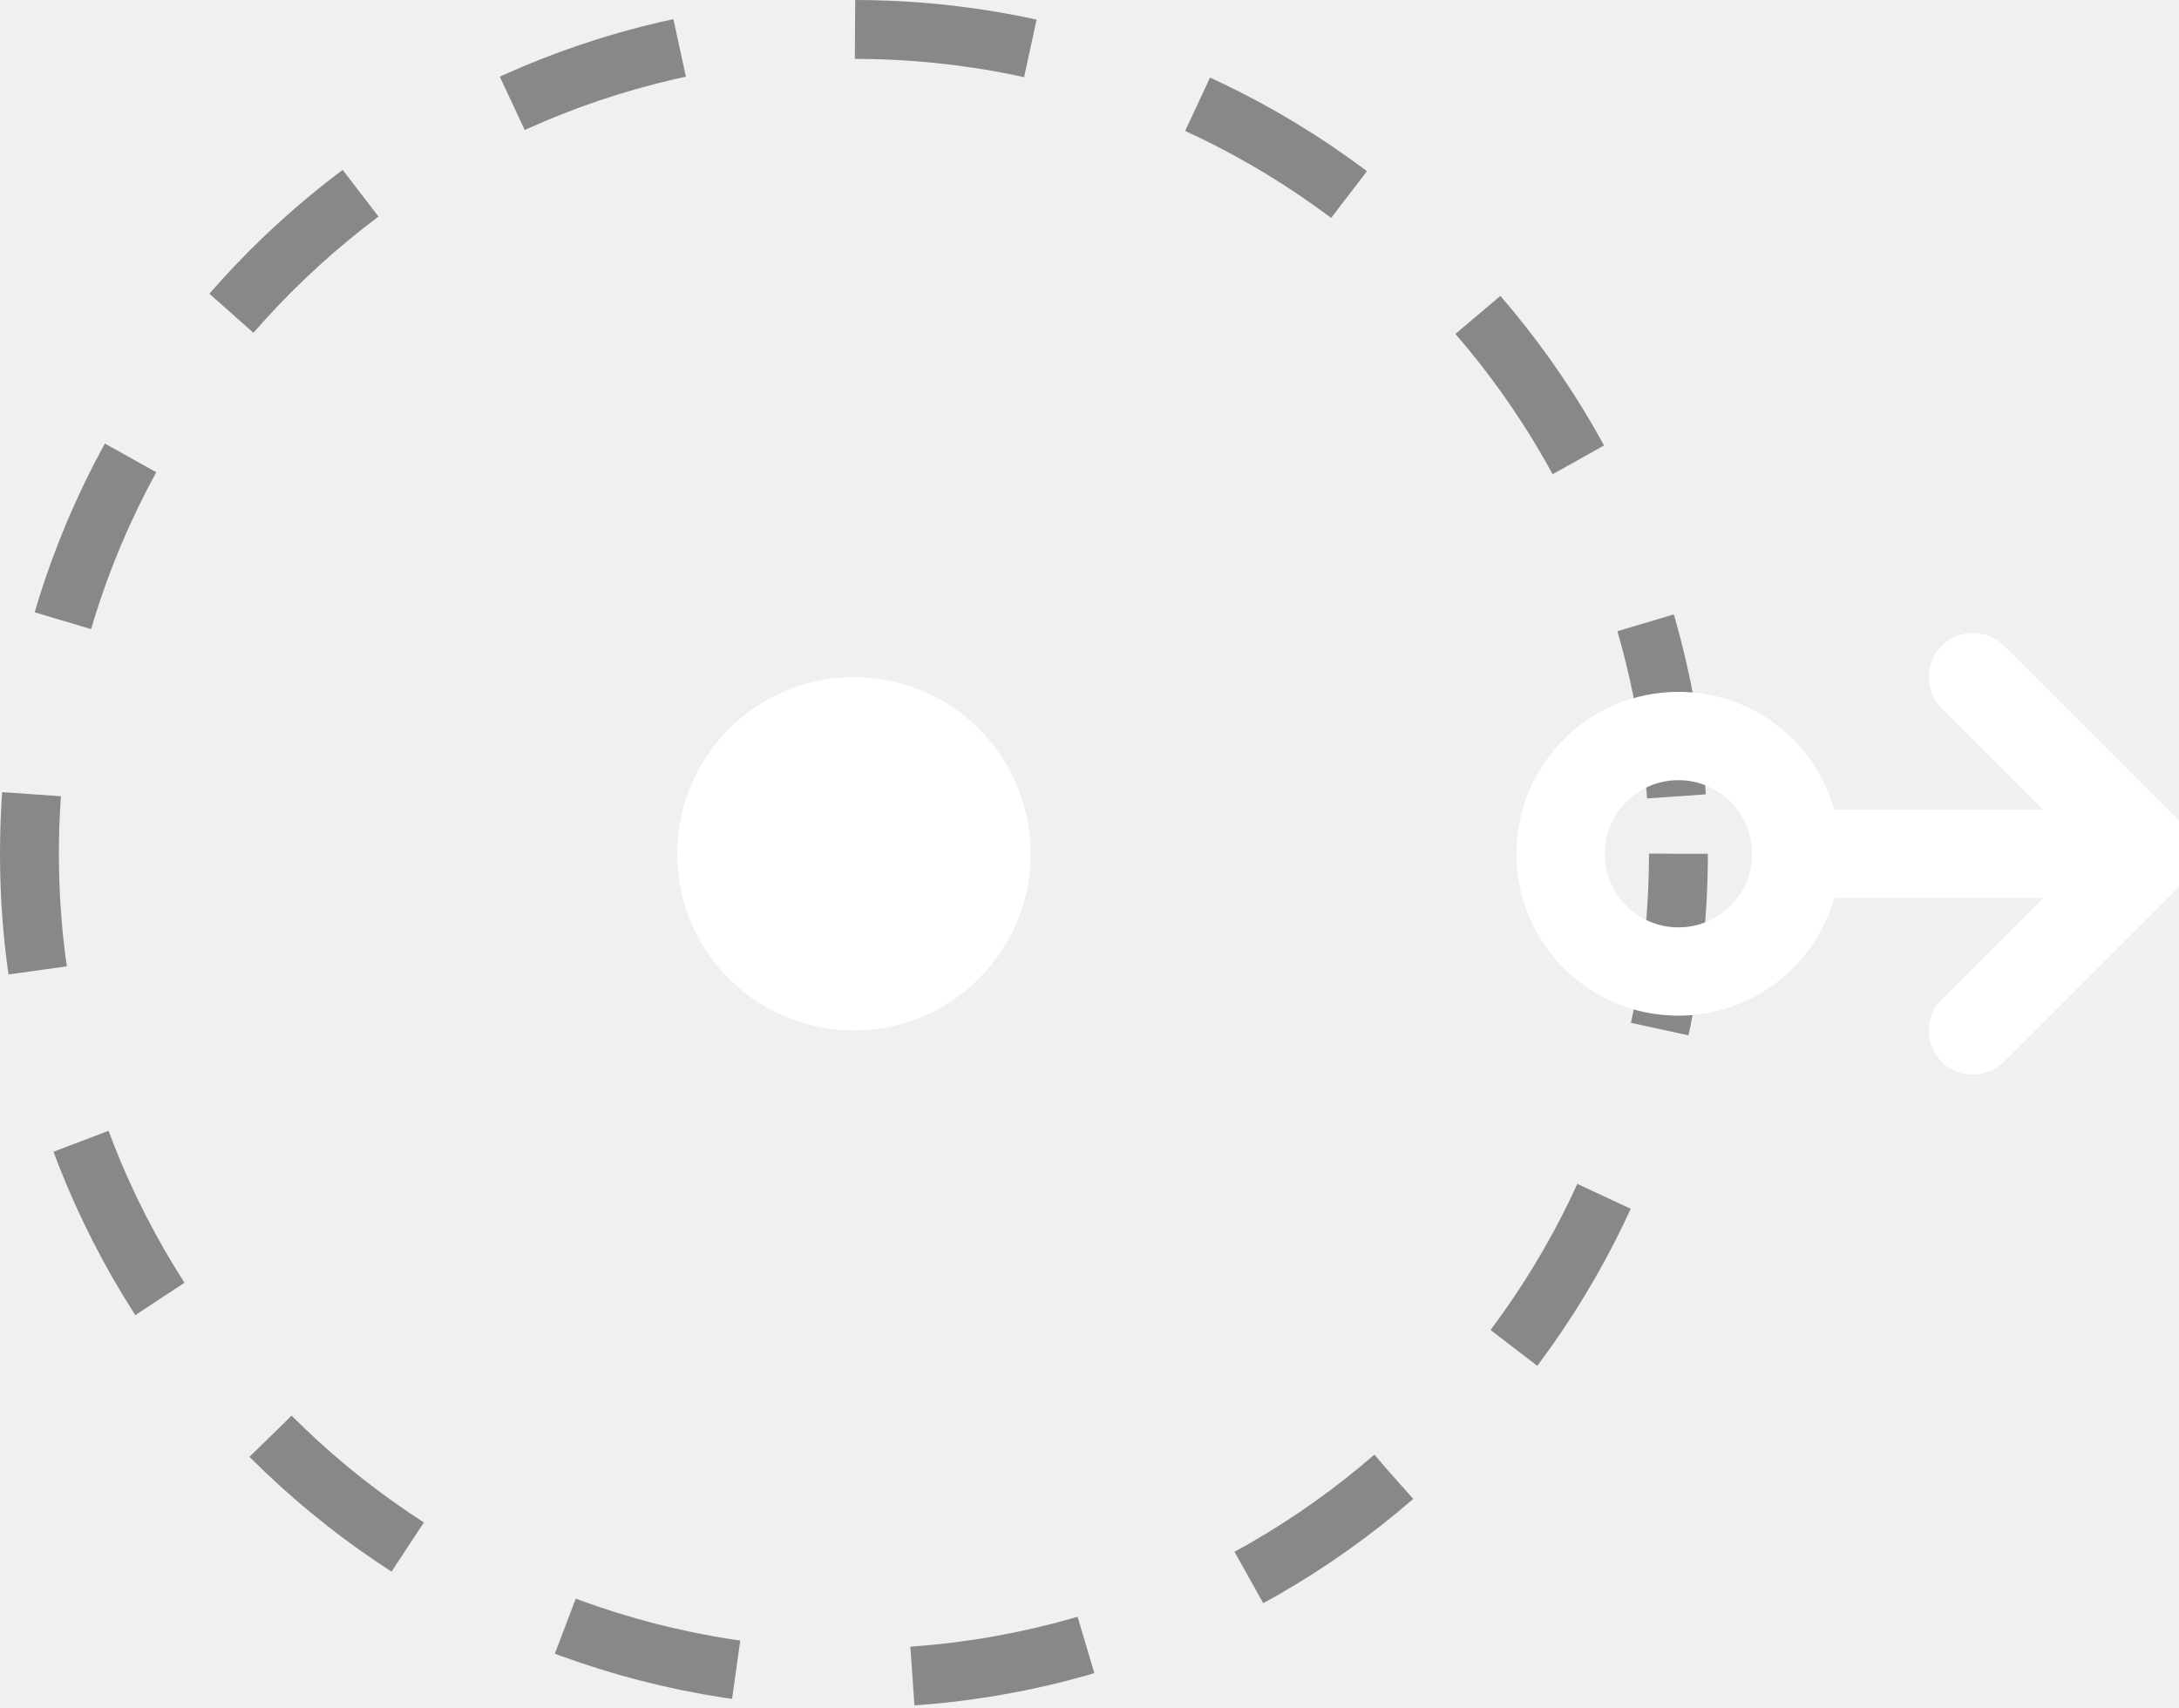
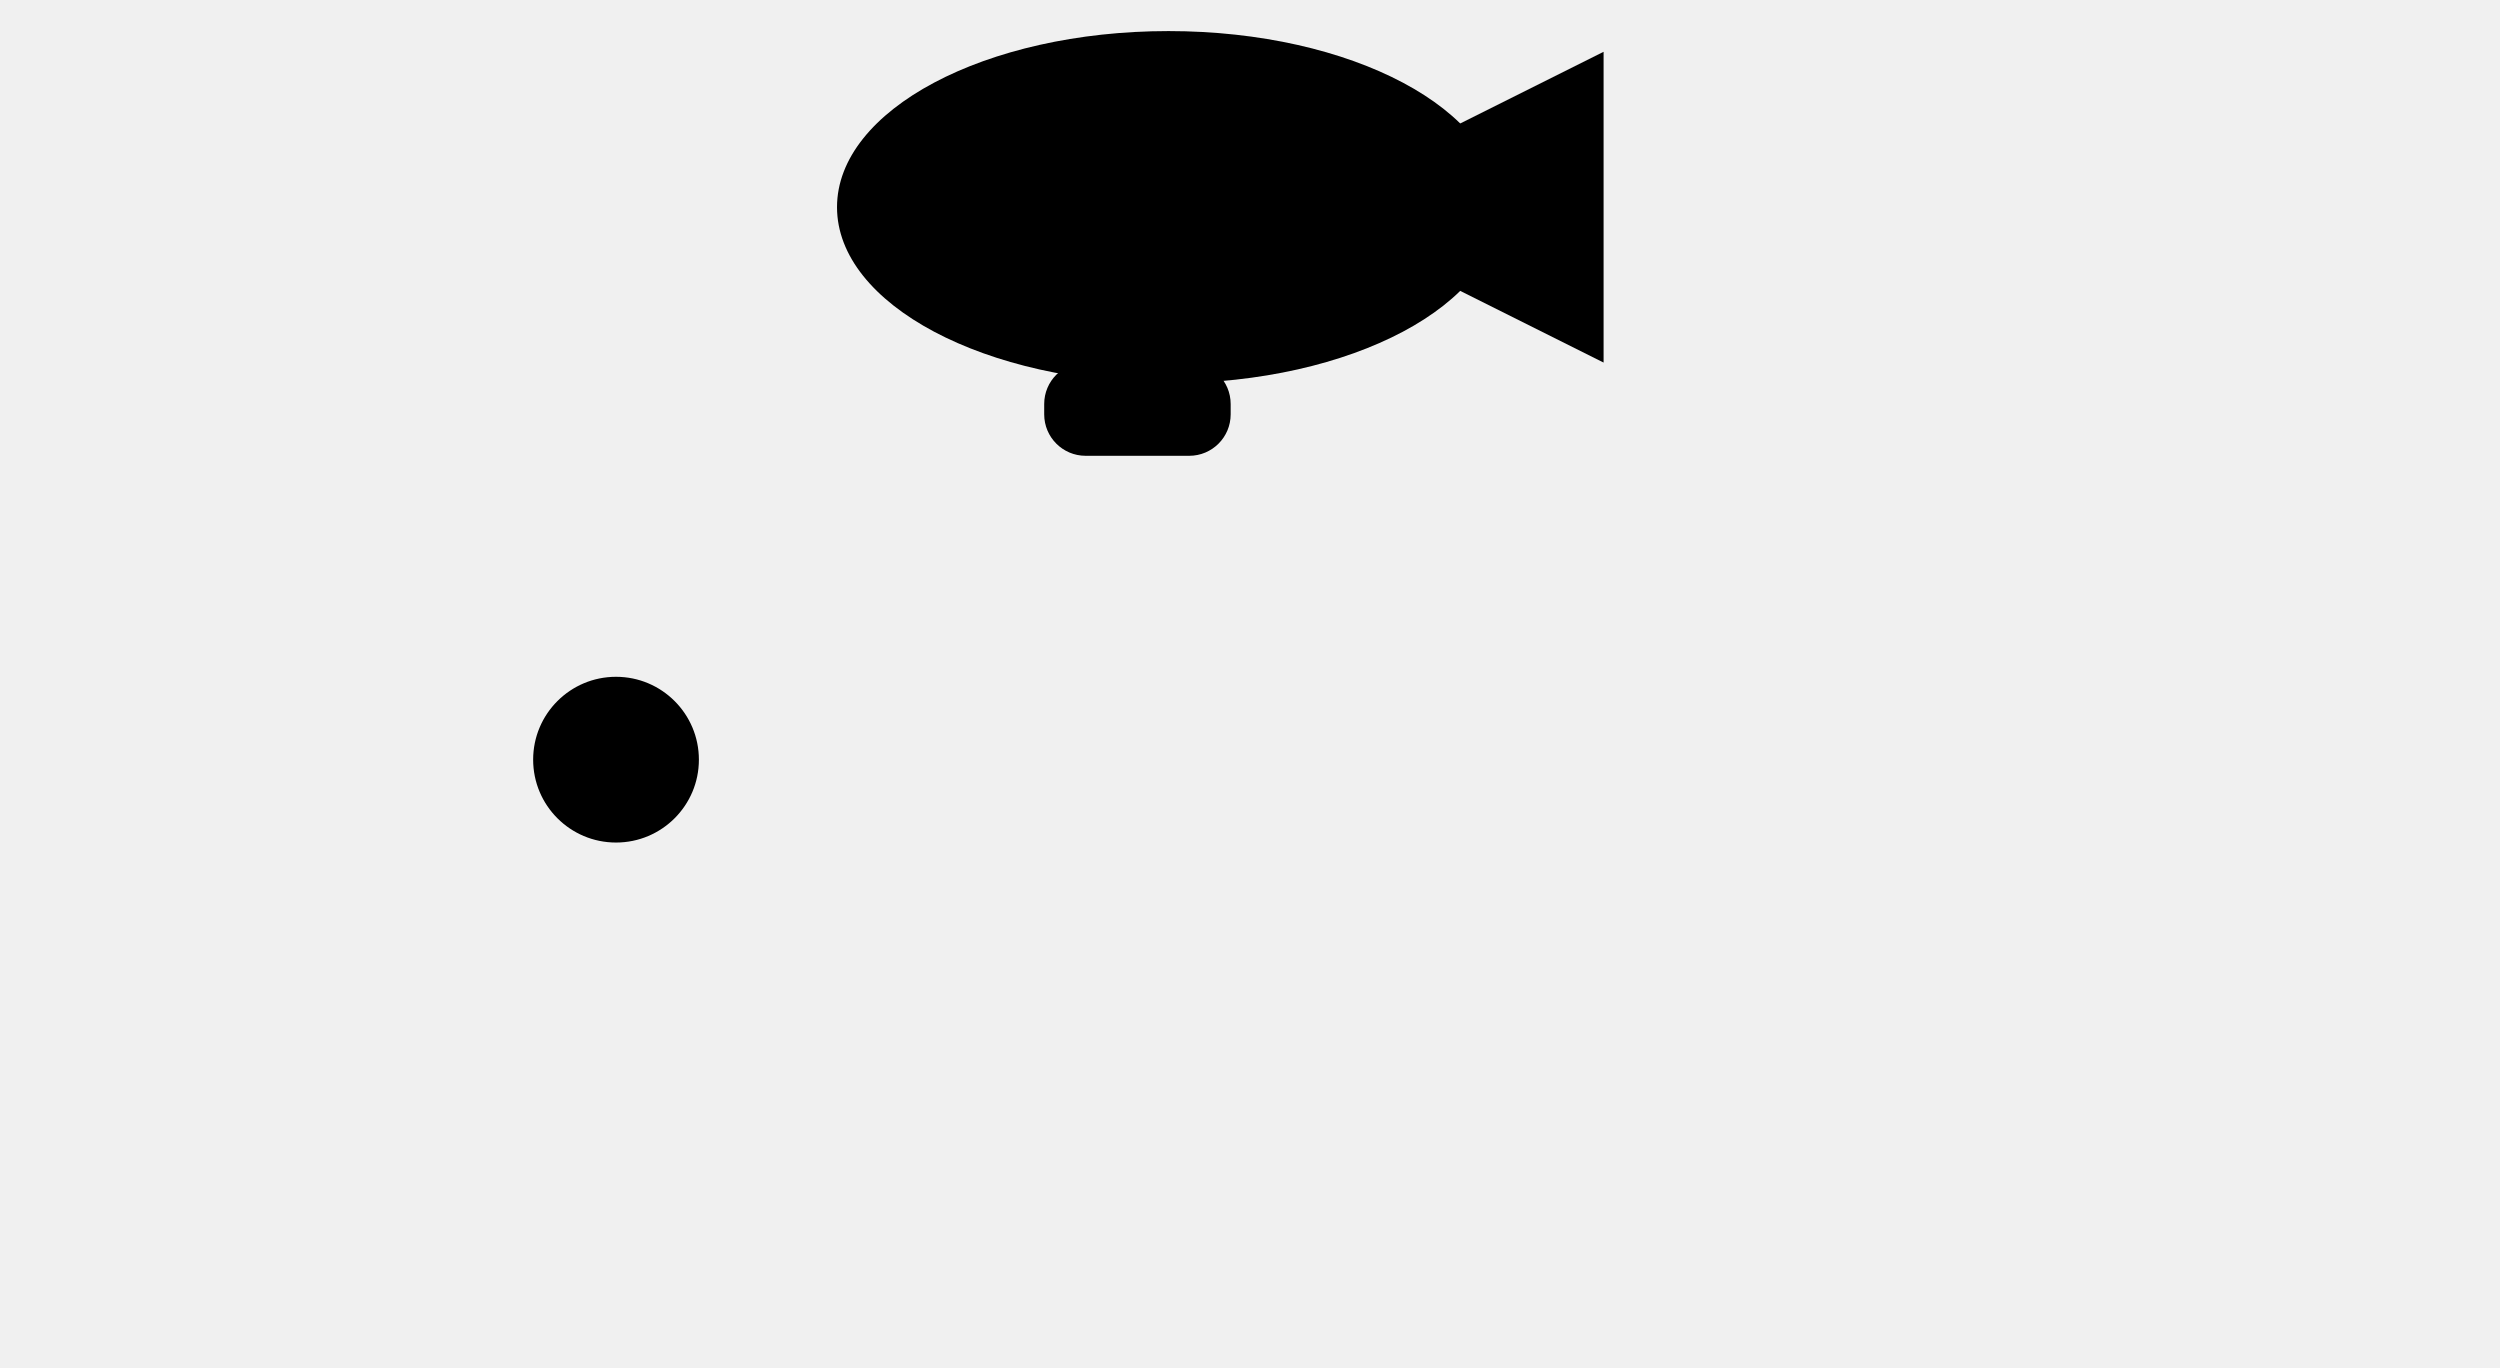
- <svg xmlns="http://www.w3.org/2000/svg" viewBox="0 0 74 58" stroke-width="0.5" stroke="#fff" fill="#fff">
-   <circle cx="29" cy="29" r="28" fill="none" stroke="#888888" stroke-width="2" stroke-dasharray="6,6" />
-   <circle cx="29" cy="29" r="6" fill="{{graphic1Color}}" stroke="none" />
-   <circle cx="57" cy="29" r="4" fill="none" stroke="{{graphic1Color}}" stroke-width="3" />
-   <line x1="61" y1="29" x2="73" y2="29" stroke="{{graphic1Color}}" stroke-width="3" stroke-linecap="round" />
-   <polyline points="67,23 73,29 67,35" fill="none" stroke="{{graphic1Color}}" stroke-width="3" stroke-linecap="round" stroke-linejoin="round" />
+ <svg xmlns="http://www.w3.org/2000/svg" viewBox="0 0 90.5 49.5">
+   <defs>
+     
+   </defs>
+   <g transform="translate(-17.7 -12.5)">
+     <circle cx="40" cy="40" r="20" fill="none" stroke="{{graphic2Color}}" stroke-width="2.5" stroke-dasharray="6 5" opacity="0.75" />
+     <circle cx="40" cy="40" r="3" fill="{{graphic1Color}}" />
+     <line x1="40" y1="40" x2="54" y2="26" stroke="{{graphic2Color}}" stroke-width="3" stroke-linecap="round" />
+     <g transform="translate(60 20) scale(0.75)">
+       <ellipse cx="0" cy="0" rx="16" ry="8.5" fill="{{graphic1Color}}" />
+       <polygon points="13,-3.5 21,-7.5 21,7.5 13,3.5" fill="{{graphic1Color}}" />
+       <rect x="-6" y="7.5" width="9" height="4.5" rx="2" fill="{{graphic1Color}}" />
+     </g>
+     <path d="M80.5 37.3h24M92.5 25.3v24" fill="none" stroke="{{graphic1Color}}" stroke-width="6" stroke-linecap="round" />
+   </g>
</svg>
